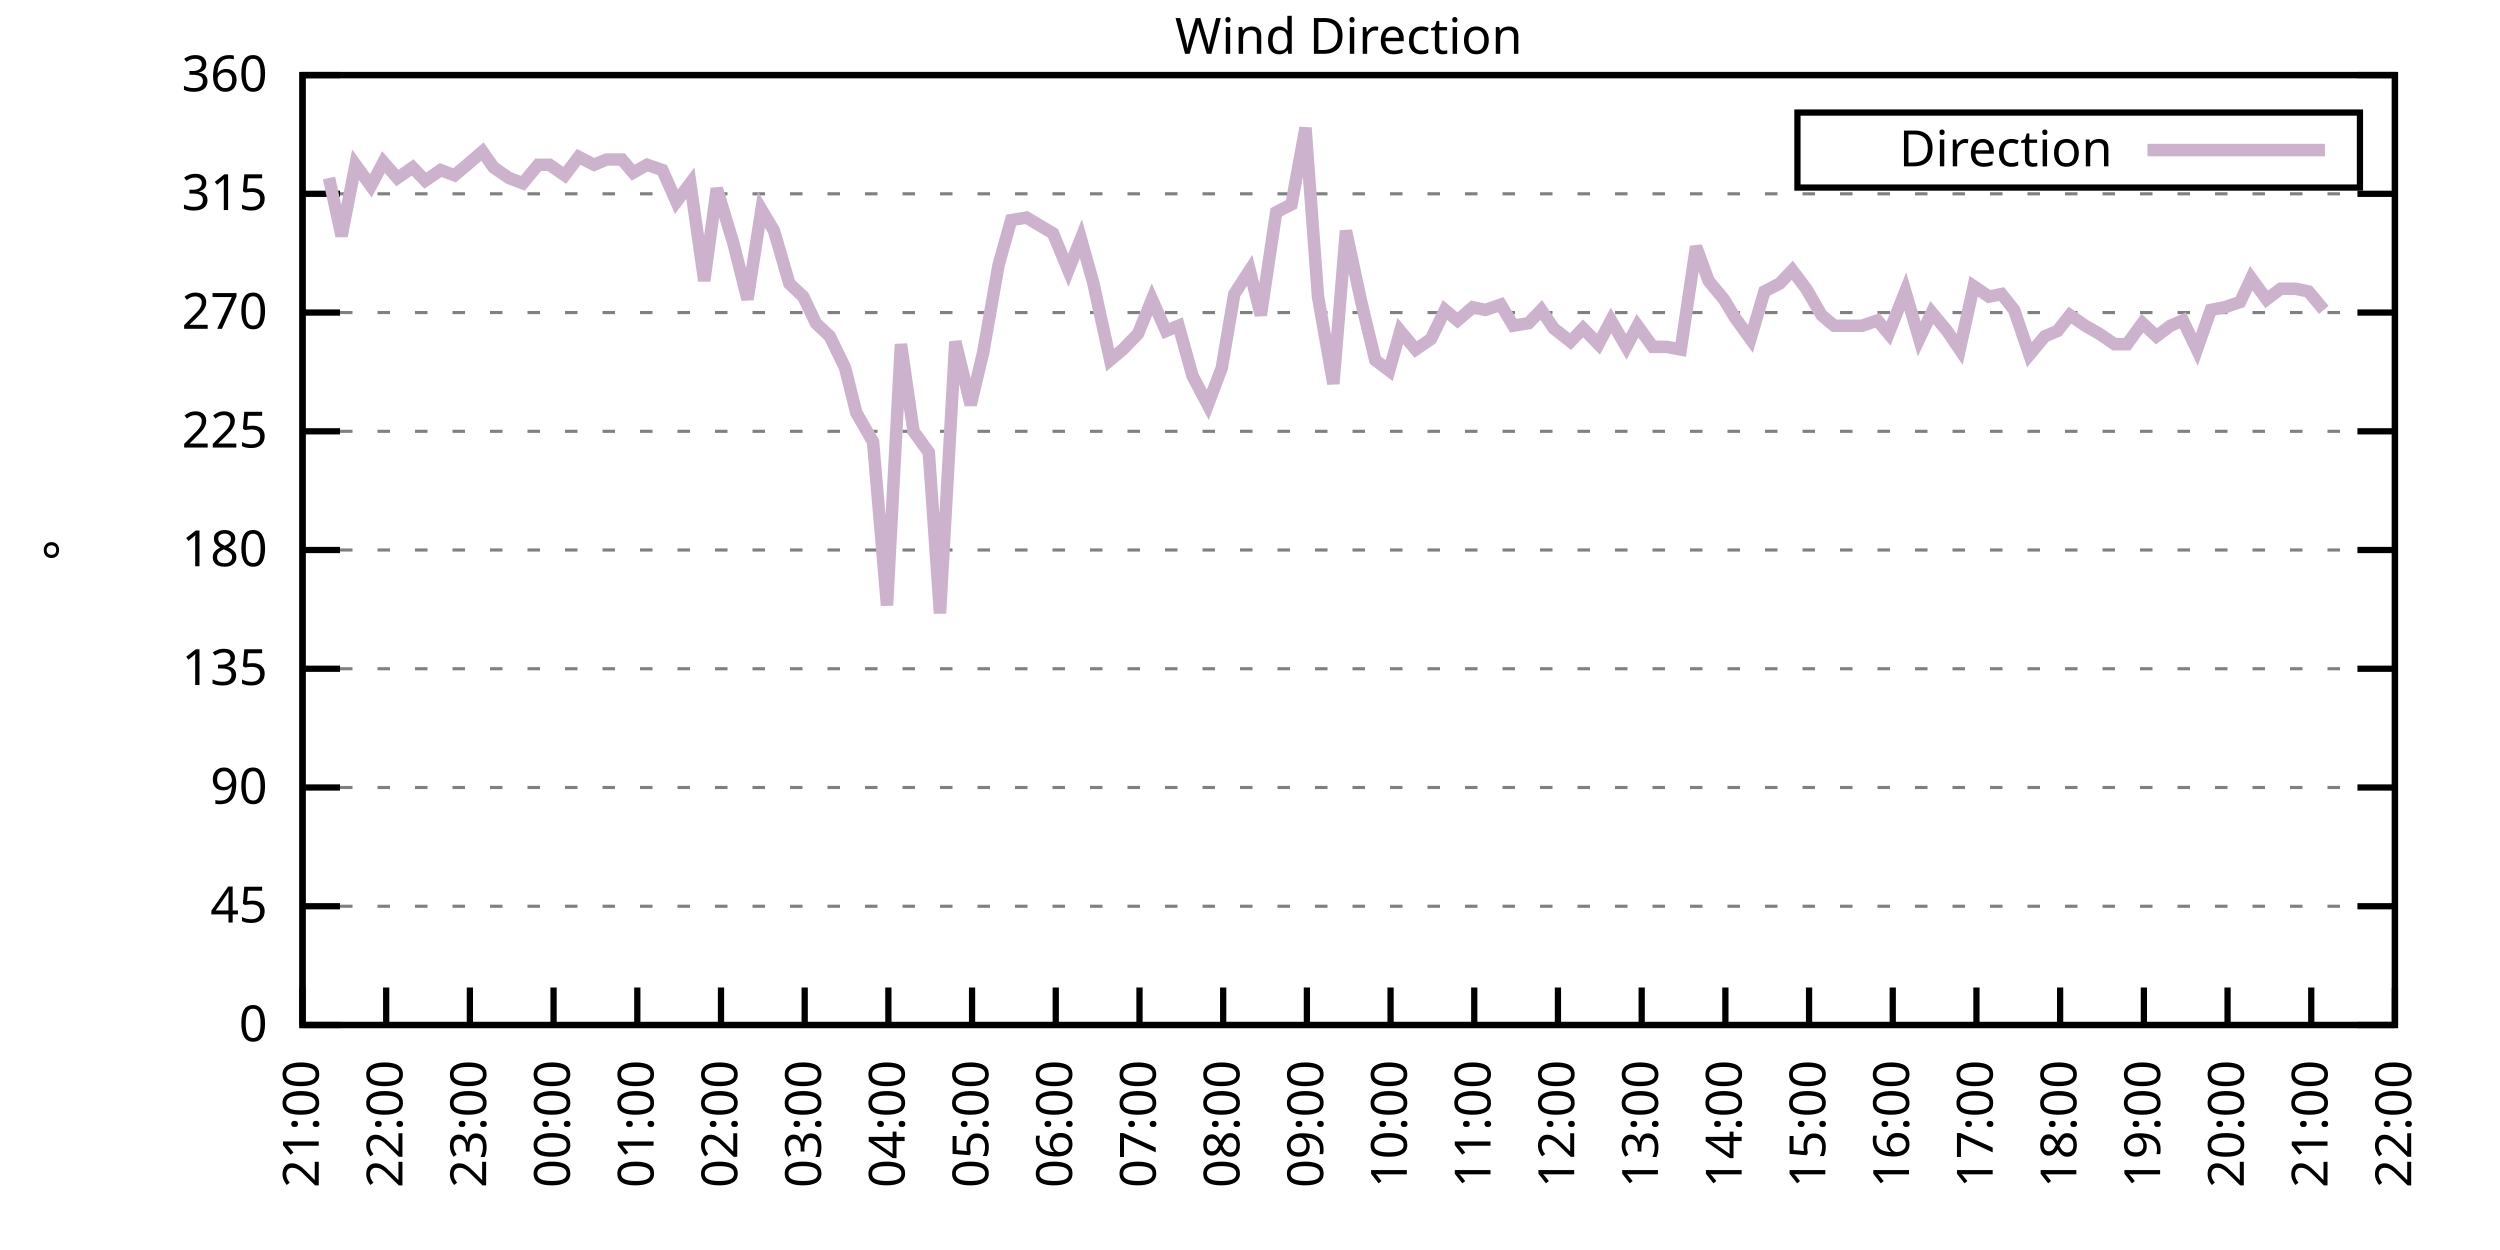
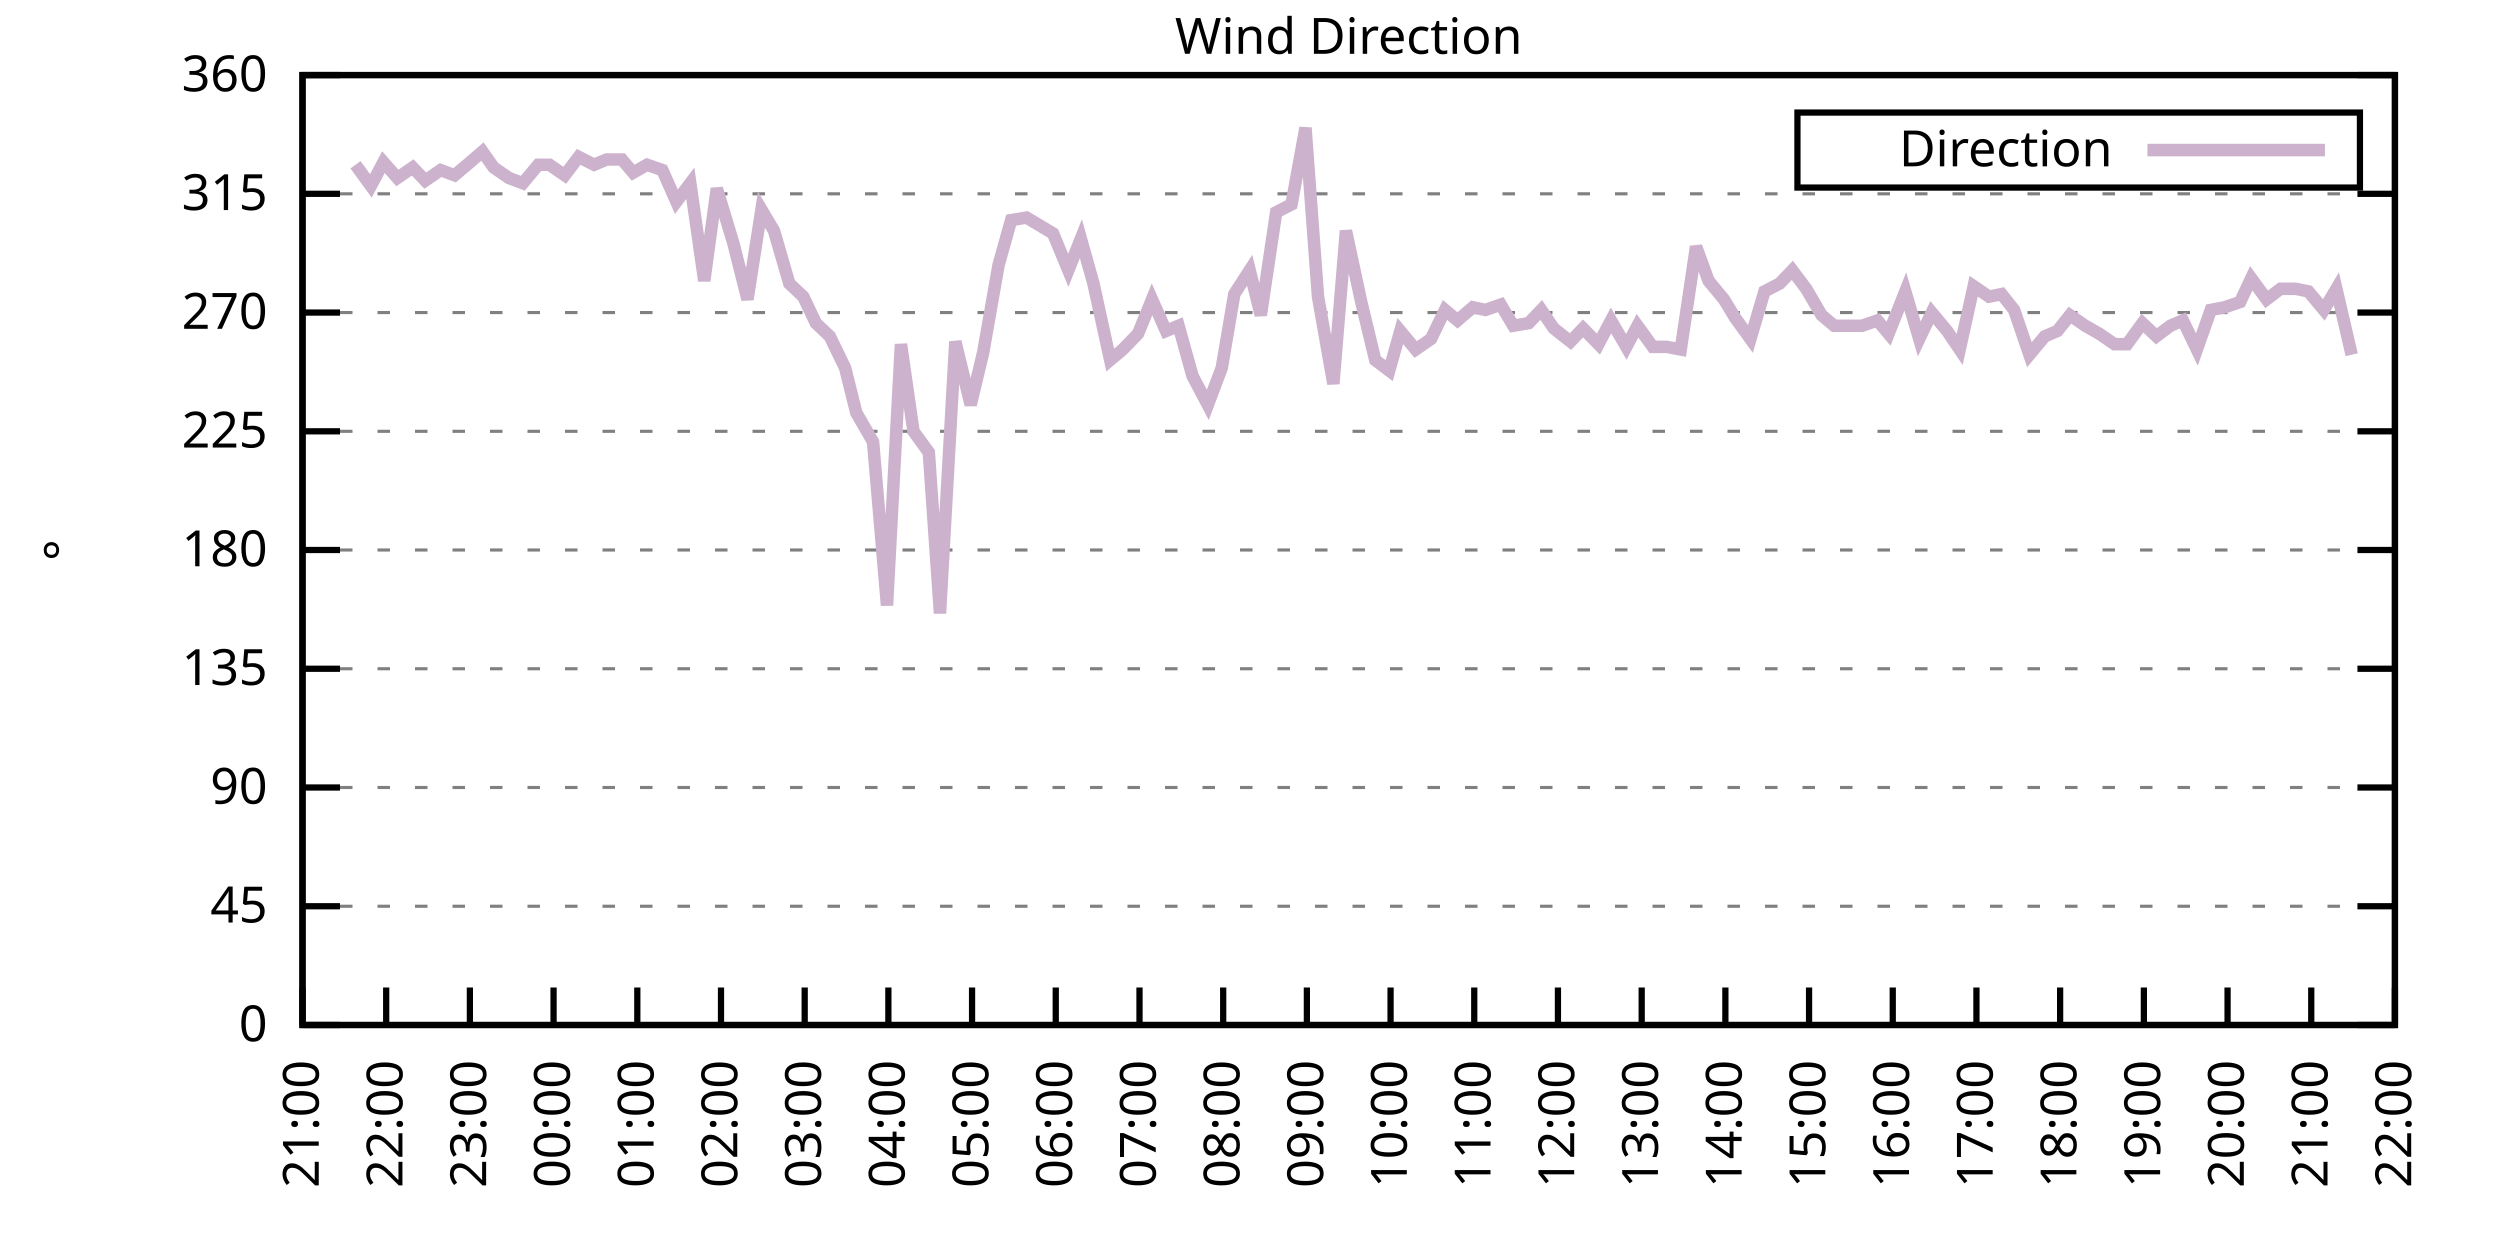
<svg xmlns="http://www.w3.org/2000/svg" xmlns:xlink="http://www.w3.org/1999/xlink" width="400" height="200" viewBox="0 0 400 200">
  <g id="gnuplot_canvas">
    <rect x="0" y="0" width="400" height="200" fill="none" />
    <defs>
      <circle id="gpDot" r="0.5" stroke-width="0.5" stroke="currentColor" />
      <path id="gpPt0" stroke-width="0.333" stroke="currentColor" d="M-1,0 h2 M0,-1 v2" />
      <path id="gpPt1" stroke-width="0.333" stroke="currentColor" d="M-1,-1 L1,1 M1,-1 L-1,1" />
      <path id="gpPt2" stroke-width="0.333" stroke="currentColor" d="M-1,0 L1,0 M0,-1 L0,1 M-1,-1 L1,1 M-1,1 L1,-1" />
      <rect id="gpPt3" stroke-width="0.333" stroke="currentColor" x="-1" y="-1" width="2" height="2" />
      <rect id="gpPt4" stroke-width="0.333" stroke="currentColor" fill="currentColor" x="-1" y="-1" width="2" height="2" />
      <circle id="gpPt5" stroke-width="0.333" stroke="currentColor" cx="0" cy="0" r="1" />
      <use xlink:href="#gpPt5" id="gpPt6" fill="currentColor" stroke="none" />
      <path id="gpPt7" stroke-width="0.333" stroke="currentColor" d="M0,-1.33 L-1.33,0.67 L1.33,0.67 z" />
      <use xlink:href="#gpPt7" id="gpPt8" fill="currentColor" stroke="none" />
      <use xlink:href="#gpPt7" id="gpPt9" stroke="currentColor" transform="rotate(180)" />
      <use xlink:href="#gpPt9" id="gpPt10" fill="currentColor" stroke="none" />
      <use xlink:href="#gpPt3" id="gpPt11" stroke="currentColor" transform="rotate(45)" />
      <use xlink:href="#gpPt11" id="gpPt12" fill="currentColor" stroke="none" />
      <path id="gpPt13" stroke-width="0.333" stroke="currentColor" d="M0,1.330 L1.265,0.411 L0.782,-1.067 L-0.782,-1.076 L-1.265,0.411 z" />
      <use xlink:href="#gpPt13" id="gpPt14" fill="currentColor" stroke="none" />
      <filter id="textbox" filterUnits="objectBoundingBox" x="0" y="0" height="1" width="1">
        <feFlood flood-color="white" flood-opacity="1" result="bgnd" />
        <feComposite in="SourceGraphic" in2="bgnd" operator="atop" />
      </filter>
      <filter id="greybox" filterUnits="objectBoundingBox" x="0" y="0" height="1" width="1">
        <feFlood flood-color="lightgrey" flood-opacity="1" result="grey" />
        <feComposite in="SourceGraphic" in2="grey" operator="atop" />
      </filter>
    </defs>
    <g fill="none" color="white" stroke="currentColor" stroke-width="1.00" stroke-linecap="butt" stroke-linejoin="miter">
</g>
    <g fill="none" color="black" stroke="currentColor" stroke-width="1.00" stroke-linecap="butt" stroke-linejoin="miter">
      <g stroke="none" shape-rendering="crispEdges">
        <polygon fill="rgb(255, 255, 255)" points="48.40,164.00 383.18,164.00 383.18,12.02 48.40,12.02 " />
      </g>
    </g>
    <g fill="none" color="black" stroke="currentColor" stroke-width="1.00" stroke-linecap="butt" stroke-linejoin="miter">
</g>
    <g fill="none" color="black" stroke="black" stroke-width="0.50" stroke-linecap="butt" stroke-linejoin="miter">
</g>
    <g fill="none" color="gray" stroke="currentColor" stroke-width="0.50" stroke-linecap="butt" stroke-linejoin="miter">
      <path stroke="gray" stroke-dasharray="2,4" class="gridline" d="M48.40,164.00 L383.19,164.00  " />
    </g>
    <g fill="none" color="gray" stroke="gray" stroke-width="1.00" stroke-linecap="butt" stroke-linejoin="miter">
</g>
    <g fill="none" color="black" stroke="currentColor" stroke-width="1.00" stroke-linecap="butt" stroke-linejoin="miter">
      <path stroke="black" d="M48.40,164.00 L54.40,164.00 M383.19,164.00 L377.19,164.00  " />
      <g transform="translate(42.80,166.60)" stroke="none" fill="black" font-family="Sans" font-size="8.00" text-anchor="end">
        <text>
          <tspan font-family="Sans"> 0</tspan>
        </text>
      </g>
    </g>
    <g fill="none" color="black" stroke="currentColor" stroke-width="1.00" stroke-linecap="butt" stroke-linejoin="miter">
</g>
    <g fill="none" color="black" stroke="black" stroke-width="0.50" stroke-linecap="butt" stroke-linejoin="miter">
</g>
    <g fill="none" color="gray" stroke="currentColor" stroke-width="0.50" stroke-linecap="butt" stroke-linejoin="miter">
      <path stroke="gray" stroke-dasharray="2,4" class="gridline" d="M48.40,145.00 L383.19,145.00  " />
    </g>
    <g fill="none" color="gray" stroke="gray" stroke-width="1.00" stroke-linecap="butt" stroke-linejoin="miter">
</g>
    <g fill="none" color="black" stroke="currentColor" stroke-width="1.00" stroke-linecap="butt" stroke-linejoin="miter">
      <path stroke="black" d="M48.40,145.00 L54.40,145.00 M383.19,145.00 L377.19,145.00  " />
      <g transform="translate(42.80,147.60)" stroke="none" fill="black" font-family="Sans" font-size="8.00" text-anchor="end">
        <text>
          <tspan font-family="Sans"> 45</tspan>
        </text>
      </g>
    </g>
    <g fill="none" color="black" stroke="currentColor" stroke-width="1.00" stroke-linecap="butt" stroke-linejoin="miter">
</g>
    <g fill="none" color="black" stroke="black" stroke-width="0.50" stroke-linecap="butt" stroke-linejoin="miter">
</g>
    <g fill="none" color="gray" stroke="currentColor" stroke-width="0.50" stroke-linecap="butt" stroke-linejoin="miter">
      <path stroke="gray" stroke-dasharray="2,4" class="gridline" d="M48.40,126.00 L383.19,126.00  " />
    </g>
    <g fill="none" color="gray" stroke="gray" stroke-width="1.00" stroke-linecap="butt" stroke-linejoin="miter">
</g>
    <g fill="none" color="black" stroke="currentColor" stroke-width="1.00" stroke-linecap="butt" stroke-linejoin="miter">
      <path stroke="black" d="M48.40,126.00 L54.40,126.00 M383.19,126.00 L377.19,126.00  " />
      <g transform="translate(42.80,128.60)" stroke="none" fill="black" font-family="Sans" font-size="8.00" text-anchor="end">
        <text>
          <tspan font-family="Sans"> 90</tspan>
        </text>
      </g>
    </g>
    <g fill="none" color="black" stroke="currentColor" stroke-width="1.00" stroke-linecap="butt" stroke-linejoin="miter">
</g>
    <g fill="none" color="black" stroke="black" stroke-width="0.50" stroke-linecap="butt" stroke-linejoin="miter">
</g>
    <g fill="none" color="gray" stroke="currentColor" stroke-width="0.50" stroke-linecap="butt" stroke-linejoin="miter">
      <path stroke="gray" stroke-dasharray="2,4" class="gridline" d="M48.40,107.00 L383.19,107.00  " />
    </g>
    <g fill="none" color="gray" stroke="gray" stroke-width="1.00" stroke-linecap="butt" stroke-linejoin="miter">
</g>
    <g fill="none" color="black" stroke="currentColor" stroke-width="1.00" stroke-linecap="butt" stroke-linejoin="miter">
      <path stroke="black" d="M48.40,107.00 L54.40,107.00 M383.19,107.00 L377.19,107.00  " />
      <g transform="translate(42.80,109.60)" stroke="none" fill="black" font-family="Sans" font-size="8.00" text-anchor="end">
        <text>
          <tspan font-family="Sans"> 135</tspan>
        </text>
      </g>
    </g>
    <g fill="none" color="black" stroke="currentColor" stroke-width="1.00" stroke-linecap="butt" stroke-linejoin="miter">
</g>
    <g fill="none" color="black" stroke="black" stroke-width="0.50" stroke-linecap="butt" stroke-linejoin="miter">
</g>
    <g fill="none" color="gray" stroke="currentColor" stroke-width="0.50" stroke-linecap="butt" stroke-linejoin="miter">
      <path stroke="gray" stroke-dasharray="2,4" class="gridline" d="M48.40,88.00 L383.19,88.00  " />
    </g>
    <g fill="none" color="gray" stroke="gray" stroke-width="1.00" stroke-linecap="butt" stroke-linejoin="miter">
</g>
    <g fill="none" color="black" stroke="currentColor" stroke-width="1.00" stroke-linecap="butt" stroke-linejoin="miter">
      <path stroke="black" d="M48.40,88.00 L54.40,88.00 M383.19,88.00 L377.19,88.00  " />
      <g transform="translate(42.80,90.60)" stroke="none" fill="black" font-family="Sans" font-size="8.00" text-anchor="end">
        <text>
          <tspan font-family="Sans"> 180</tspan>
        </text>
      </g>
    </g>
    <g fill="none" color="black" stroke="currentColor" stroke-width="1.00" stroke-linecap="butt" stroke-linejoin="miter">
</g>
    <g fill="none" color="black" stroke="black" stroke-width="0.50" stroke-linecap="butt" stroke-linejoin="miter">
</g>
    <g fill="none" color="gray" stroke="currentColor" stroke-width="0.50" stroke-linecap="butt" stroke-linejoin="miter">
      <path stroke="gray" stroke-dasharray="2,4" class="gridline" d="M48.40,69.01 L383.19,69.01  " />
    </g>
    <g fill="none" color="gray" stroke="gray" stroke-width="1.00" stroke-linecap="butt" stroke-linejoin="miter">
</g>
    <g fill="none" color="black" stroke="currentColor" stroke-width="1.00" stroke-linecap="butt" stroke-linejoin="miter">
      <path stroke="black" d="M48.40,69.01 L54.40,69.01 M383.19,69.01 L377.19,69.01  " />
      <g transform="translate(42.80,71.61)" stroke="none" fill="black" font-family="Sans" font-size="8.00" text-anchor="end">
        <text>
          <tspan font-family="Sans"> 225</tspan>
        </text>
      </g>
    </g>
    <g fill="none" color="black" stroke="currentColor" stroke-width="1.00" stroke-linecap="butt" stroke-linejoin="miter">
</g>
    <g fill="none" color="black" stroke="black" stroke-width="0.50" stroke-linecap="butt" stroke-linejoin="miter">
</g>
    <g fill="none" color="gray" stroke="currentColor" stroke-width="0.50" stroke-linecap="butt" stroke-linejoin="miter">
      <path stroke="gray" stroke-dasharray="2,4" class="gridline" d="M48.40,50.01 L383.19,50.01  " />
    </g>
    <g fill="none" color="gray" stroke="gray" stroke-width="1.00" stroke-linecap="butt" stroke-linejoin="miter">
</g>
    <g fill="none" color="black" stroke="currentColor" stroke-width="1.00" stroke-linecap="butt" stroke-linejoin="miter">
      <path stroke="black" d="M48.40,50.01 L54.40,50.01 M383.19,50.01 L377.19,50.01  " />
      <g transform="translate(42.80,52.61)" stroke="none" fill="black" font-family="Sans" font-size="8.00" text-anchor="end">
        <text>
          <tspan font-family="Sans"> 270</tspan>
        </text>
      </g>
    </g>
    <g fill="none" color="black" stroke="currentColor" stroke-width="1.00" stroke-linecap="butt" stroke-linejoin="miter">
</g>
    <g fill="none" color="black" stroke="black" stroke-width="0.50" stroke-linecap="butt" stroke-linejoin="miter">
</g>
    <g fill="none" color="gray" stroke="currentColor" stroke-width="0.50" stroke-linecap="butt" stroke-linejoin="miter">
      <path stroke="gray" stroke-dasharray="2,4" class="gridline" d="M48.40,31.01 L383.19,31.01  " />
    </g>
    <g fill="none" color="gray" stroke="gray" stroke-width="1.00" stroke-linecap="butt" stroke-linejoin="miter">
</g>
    <g fill="none" color="black" stroke="currentColor" stroke-width="1.00" stroke-linecap="butt" stroke-linejoin="miter">
      <path stroke="black" d="M48.40,31.01 L54.40,31.01 M383.19,31.01 L377.19,31.01  " />
      <g transform="translate(42.80,33.61)" stroke="none" fill="black" font-family="Sans" font-size="8.00" text-anchor="end">
        <text>
          <tspan font-family="Sans"> 315</tspan>
        </text>
      </g>
    </g>
    <g fill="none" color="black" stroke="currentColor" stroke-width="1.00" stroke-linecap="butt" stroke-linejoin="miter">
</g>
    <g fill="none" color="black" stroke="black" stroke-width="0.50" stroke-linecap="butt" stroke-linejoin="miter">
</g>
    <g fill="none" color="gray" stroke="currentColor" stroke-width="0.50" stroke-linecap="butt" stroke-linejoin="miter">
      <path stroke="gray" stroke-dasharray="2,4" class="gridline" d="M48.40,12.01 L383.19,12.01  " />
    </g>
    <g fill="none" color="gray" stroke="gray" stroke-width="1.00" stroke-linecap="butt" stroke-linejoin="miter">
</g>
    <g fill="none" color="black" stroke="currentColor" stroke-width="1.00" stroke-linecap="butt" stroke-linejoin="miter">
      <path stroke="black" d="M48.40,12.01 L54.40,12.01 M383.19,12.01 L377.19,12.01  " />
      <g transform="translate(42.80,14.61)" stroke="none" fill="black" font-family="Sans" font-size="8.00" text-anchor="end">
        <text>
          <tspan font-family="Sans"> 360</tspan>
        </text>
      </g>
    </g>
    <g fill="none" color="black" stroke="currentColor" stroke-width="1.00" stroke-linecap="butt" stroke-linejoin="miter">
      <path stroke="black" d="M48.40,164.00 L48.40,158.00  " />
      <g transform="translate(51.00,169.60) rotate(270.00)" stroke="none" fill="black" font-family="Sans" font-size="8.00" text-anchor="end">
        <text>
          <tspan font-family="Sans">21:00</tspan>
        </text>
      </g>
    </g>
    <g fill="none" color="black" stroke="currentColor" stroke-width="1.00" stroke-linecap="butt" stroke-linejoin="miter">
      <path stroke="black" d="M61.79,164.00 L61.79,158.00  " />
      <g transform="translate(64.39,169.60) rotate(270.00)" stroke="none" fill="black" font-family="Sans" font-size="8.00" text-anchor="end">
        <text>
          <tspan font-family="Sans">22:00</tspan>
        </text>
      </g>
    </g>
    <g fill="none" color="black" stroke="currentColor" stroke-width="1.00" stroke-linecap="butt" stroke-linejoin="miter">
      <path stroke="black" d="M75.18,164.00 L75.18,158.00  " />
      <g transform="translate(77.78,169.60) rotate(270.00)" stroke="none" fill="black" font-family="Sans" font-size="8.00" text-anchor="end">
        <text>
          <tspan font-family="Sans">23:00</tspan>
        </text>
      </g>
    </g>
    <g fill="none" color="black" stroke="currentColor" stroke-width="1.00" stroke-linecap="butt" stroke-linejoin="miter">
      <path stroke="black" d="M88.57,164.00 L88.57,158.00  " />
      <g transform="translate(91.17,169.60) rotate(270.00)" stroke="none" fill="black" font-family="Sans" font-size="8.00" text-anchor="end">
        <text>
          <tspan font-family="Sans">00:00</tspan>
        </text>
      </g>
    </g>
    <g fill="none" color="black" stroke="currentColor" stroke-width="1.00" stroke-linecap="butt" stroke-linejoin="miter">
      <path stroke="black" d="M101.97,164.00 L101.97,158.00  " />
      <g transform="translate(104.57,169.60) rotate(270.00)" stroke="none" fill="black" font-family="Sans" font-size="8.00" text-anchor="end">
        <text>
          <tspan font-family="Sans">01:00</tspan>
        </text>
      </g>
    </g>
    <g fill="none" color="black" stroke="currentColor" stroke-width="1.00" stroke-linecap="butt" stroke-linejoin="miter">
      <path stroke="black" d="M115.36,164.00 L115.36,158.00  " />
      <g transform="translate(117.96,169.60) rotate(270.00)" stroke="none" fill="black" font-family="Sans" font-size="8.00" text-anchor="end">
        <text>
          <tspan font-family="Sans">02:00</tspan>
        </text>
      </g>
    </g>
    <g fill="none" color="black" stroke="currentColor" stroke-width="1.00" stroke-linecap="butt" stroke-linejoin="miter">
      <path stroke="black" d="M128.75,164.00 L128.75,158.00  " />
      <g transform="translate(131.35,169.60) rotate(270.00)" stroke="none" fill="black" font-family="Sans" font-size="8.00" text-anchor="end">
        <text>
          <tspan font-family="Sans">03:00</tspan>
        </text>
      </g>
    </g>
    <g fill="none" color="black" stroke="currentColor" stroke-width="1.00" stroke-linecap="butt" stroke-linejoin="miter">
      <path stroke="black" d="M142.14,164.00 L142.14,158.00  " />
      <g transform="translate(144.74,169.60) rotate(270.00)" stroke="none" fill="black" font-family="Sans" font-size="8.00" text-anchor="end">
        <text>
          <tspan font-family="Sans">04:00</tspan>
        </text>
      </g>
    </g>
    <g fill="none" color="black" stroke="currentColor" stroke-width="1.00" stroke-linecap="butt" stroke-linejoin="miter">
      <path stroke="black" d="M155.53,164.00 L155.53,158.00  " />
      <g transform="translate(158.13,169.60) rotate(270.00)" stroke="none" fill="black" font-family="Sans" font-size="8.00" text-anchor="end">
        <text>
          <tspan font-family="Sans">05:00</tspan>
        </text>
      </g>
    </g>
    <g fill="none" color="black" stroke="currentColor" stroke-width="1.00" stroke-linecap="butt" stroke-linejoin="miter">
      <path stroke="black" d="M168.92,164.00 L168.92,158.00  " />
      <g transform="translate(171.52,169.60) rotate(270.00)" stroke="none" fill="black" font-family="Sans" font-size="8.00" text-anchor="end">
        <text>
          <tspan font-family="Sans">06:00</tspan>
        </text>
      </g>
    </g>
    <g fill="none" color="black" stroke="currentColor" stroke-width="1.00" stroke-linecap="butt" stroke-linejoin="miter">
      <path stroke="black" d="M182.32,164.00 L182.32,158.00  " />
      <g transform="translate(184.92,169.60) rotate(270.00)" stroke="none" fill="black" font-family="Sans" font-size="8.00" text-anchor="end">
        <text>
          <tspan font-family="Sans">07:00</tspan>
        </text>
      </g>
    </g>
    <g fill="none" color="black" stroke="currentColor" stroke-width="1.00" stroke-linecap="butt" stroke-linejoin="miter">
      <path stroke="black" d="M195.71,164.00 L195.71,158.00  " />
      <g transform="translate(198.31,169.60) rotate(270.00)" stroke="none" fill="black" font-family="Sans" font-size="8.00" text-anchor="end">
        <text>
          <tspan font-family="Sans">08:00</tspan>
        </text>
      </g>
    </g>
    <g fill="none" color="black" stroke="currentColor" stroke-width="1.00" stroke-linecap="butt" stroke-linejoin="miter">
      <path stroke="black" d="M209.10,164.00 L209.10,158.00  " />
      <g transform="translate(211.70,169.60) rotate(270.00)" stroke="none" fill="black" font-family="Sans" font-size="8.00" text-anchor="end">
        <text>
          <tspan font-family="Sans">09:00</tspan>
        </text>
      </g>
    </g>
    <g fill="none" color="black" stroke="currentColor" stroke-width="1.00" stroke-linecap="butt" stroke-linejoin="miter">
      <path stroke="black" d="M222.49,164.00 L222.49,158.00  " />
      <g transform="translate(225.09,169.60) rotate(270.00)" stroke="none" fill="black" font-family="Sans" font-size="8.00" text-anchor="end">
        <text>
          <tspan font-family="Sans">10:00</tspan>
        </text>
      </g>
    </g>
    <g fill="none" color="black" stroke="currentColor" stroke-width="1.00" stroke-linecap="butt" stroke-linejoin="miter">
      <path stroke="black" d="M235.88,164.00 L235.88,158.00  " />
      <g transform="translate(238.48,169.60) rotate(270.00)" stroke="none" fill="black" font-family="Sans" font-size="8.00" text-anchor="end">
        <text>
          <tspan font-family="Sans">11:00</tspan>
        </text>
      </g>
    </g>
    <g fill="none" color="black" stroke="currentColor" stroke-width="1.00" stroke-linecap="butt" stroke-linejoin="miter">
      <path stroke="black" d="M249.27,164.00 L249.27,158.00  " />
      <g transform="translate(251.87,169.60) rotate(270.00)" stroke="none" fill="black" font-family="Sans" font-size="8.00" text-anchor="end">
        <text>
          <tspan font-family="Sans">12:00</tspan>
        </text>
      </g>
    </g>
    <g fill="none" color="black" stroke="currentColor" stroke-width="1.00" stroke-linecap="butt" stroke-linejoin="miter">
      <path stroke="black" d="M262.67,164.00 L262.67,158.00  " />
      <g transform="translate(265.27,169.60) rotate(270.00)" stroke="none" fill="black" font-family="Sans" font-size="8.00" text-anchor="end">
        <text>
          <tspan font-family="Sans">13:00</tspan>
        </text>
      </g>
    </g>
    <g fill="none" color="black" stroke="currentColor" stroke-width="1.00" stroke-linecap="butt" stroke-linejoin="miter">
      <path stroke="black" d="M276.06,164.00 L276.06,158.00  " />
      <g transform="translate(278.66,169.60) rotate(270.00)" stroke="none" fill="black" font-family="Sans" font-size="8.00" text-anchor="end">
        <text>
          <tspan font-family="Sans">14:00</tspan>
        </text>
      </g>
    </g>
    <g fill="none" color="black" stroke="currentColor" stroke-width="1.00" stroke-linecap="butt" stroke-linejoin="miter">
      <path stroke="black" d="M289.45,164.00 L289.45,158.00  " />
      <g transform="translate(292.05,169.60) rotate(270.00)" stroke="none" fill="black" font-family="Sans" font-size="8.00" text-anchor="end">
        <text>
          <tspan font-family="Sans">15:00</tspan>
        </text>
      </g>
    </g>
    <g fill="none" color="black" stroke="currentColor" stroke-width="1.00" stroke-linecap="butt" stroke-linejoin="miter">
      <path stroke="black" d="M302.84,164.00 L302.84,158.00  " />
      <g transform="translate(305.44,169.60) rotate(270.00)" stroke="none" fill="black" font-family="Sans" font-size="8.00" text-anchor="end">
        <text>
          <tspan font-family="Sans">16:00</tspan>
        </text>
      </g>
    </g>
    <g fill="none" color="black" stroke="currentColor" stroke-width="1.00" stroke-linecap="butt" stroke-linejoin="miter">
      <path stroke="black" d="M316.23,164.00 L316.23,158.00  " />
      <g transform="translate(318.83,169.60) rotate(270.00)" stroke="none" fill="black" font-family="Sans" font-size="8.00" text-anchor="end">
        <text>
          <tspan font-family="Sans">17:00</tspan>
        </text>
      </g>
    </g>
    <g fill="none" color="black" stroke="currentColor" stroke-width="1.00" stroke-linecap="butt" stroke-linejoin="miter">
      <path stroke="black" d="M329.62,164.00 L329.62,158.00  " />
      <g transform="translate(332.22,169.60) rotate(270.00)" stroke="none" fill="black" font-family="Sans" font-size="8.00" text-anchor="end">
        <text>
          <tspan font-family="Sans">18:00</tspan>
        </text>
      </g>
    </g>
    <g fill="none" color="black" stroke="currentColor" stroke-width="1.00" stroke-linecap="butt" stroke-linejoin="miter">
      <path stroke="black" d="M343.02,164.00 L343.02,158.00  " />
      <g transform="translate(345.62,169.60) rotate(270.00)" stroke="none" fill="black" font-family="Sans" font-size="8.00" text-anchor="end">
        <text>
          <tspan font-family="Sans">19:00</tspan>
        </text>
      </g>
    </g>
    <g fill="none" color="black" stroke="currentColor" stroke-width="1.00" stroke-linecap="butt" stroke-linejoin="miter">
      <path stroke="black" d="M356.41,164.00 L356.41,158.00  " />
      <g transform="translate(359.01,169.60) rotate(270.00)" stroke="none" fill="black" font-family="Sans" font-size="8.00" text-anchor="end">
        <text>
          <tspan font-family="Sans">20:00</tspan>
        </text>
      </g>
    </g>
    <g fill="none" color="black" stroke="currentColor" stroke-width="1.00" stroke-linecap="butt" stroke-linejoin="miter">
      <path stroke="black" d="M369.80,164.00 L369.80,158.00  " />
      <g transform="translate(372.40,169.60) rotate(270.00)" stroke="none" fill="black" font-family="Sans" font-size="8.00" text-anchor="end">
        <text>
          <tspan font-family="Sans">21:00</tspan>
        </text>
      </g>
    </g>
    <g fill="none" color="black" stroke="currentColor" stroke-width="1.00" stroke-linecap="butt" stroke-linejoin="miter">
      <path stroke="black" d="M383.19,164.00 L383.19,158.00  " />
      <g transform="translate(385.79,169.60) rotate(270.00)" stroke="none" fill="black" font-family="Sans" font-size="8.00" text-anchor="end">
        <text>
          <tspan font-family="Sans">22:00</tspan>
        </text>
      </g>
    </g>
    <g fill="none" color="black" stroke="currentColor" stroke-width="1.00" stroke-linecap="butt" stroke-linejoin="miter">
</g>
    <g fill="none" color="black" stroke="currentColor" stroke-width="1.00" stroke-linecap="butt" stroke-linejoin="miter">
      <path stroke="black" d="M48.40,12.01 L48.40,164.00 L383.19,164.00 L383.19,12.01 L48.40,12.01 Z  " />
    </g>
    <g fill="none" color="black" stroke="currentColor" stroke-width="1.00" stroke-linecap="butt" stroke-linejoin="miter">
</g>
    <g fill="none" color="black" stroke="currentColor" stroke-width="1.00" stroke-linecap="butt" stroke-linejoin="miter">
      <path stroke="black" d="M287.59,30.01 L287.59,18.01 L377.59,18.01 L377.59,30.01 L287.59,30.01 Z  " />
    </g>
    <g id="Wind_direction_plot_1">
      <g fill="none" color="white" stroke="black" stroke-width="2.00" stroke-linecap="butt" stroke-linejoin="miter">
</g>
      <g fill="none" color="black" stroke="currentColor" stroke-width="2.00" stroke-linecap="butt" stroke-linejoin="miter">
        <g transform="translate(337.99,26.61)" stroke="none" fill="black" font-family="Sans" font-size="8.00" text-anchor="end">
          <text>
            <tspan font-family="Sans">Direction</tspan>
          </text>
        </g>
      </g>
      <g fill="none" color="black" stroke="currentColor" stroke-width="2.00" stroke-linecap="butt" stroke-linejoin="miter">
-         <path stroke="rgb(204, 178, 204)" d="M343.59,24.01 L371.99,24.01 M52.64,28.48 L54.65,37.76 L56.88,26.36 L59.34,29.74 L61.35,25.94 L63.58,28.48   L66.03,26.79 L68.04,28.90 L70.50,27.21 L72.73,28.05 L74.74,26.36 L77.19,24.25 L78.98,26.79 L81.43,28.48   L83.66,29.32 L86.12,26.36 L87.91,26.36 L90.36,28.05 L92.59,25.10 L95.05,26.36 L97.06,25.52 L99.51,25.52   L101.30,27.63 L103.53,26.36 L105.98,27.21 L108.22,32.28 L110.45,29.32 L112.68,44.94 L114.69,30.16 L117.37,39.03   L119.60,47.90 L121.83,33.54 L123.84,36.92 L126.29,45.36 L128.53,47.47 L130.54,51.70 L132.77,53.81 L135.22,58.87   L137.01,66.05 L139.69,70.70 L141.92,96.87 L144.15,55.07 L146.16,69.01 L148.61,72.38 L150.40,98.14 L152.85,54.65   L155.31,64.78 L157.32,56.34 L159.77,42.41 L161.78,35.23 L164.24,34.81 L168.48,37.34 L170.93,43.25 L172.94,38.19   L174.95,45.36 L177.63,57.61 L179.64,55.92 L182.09,53.39 L184.32,47.90 L186.56,52.96 L188.57,52.12 L190.80,60.14   L193.25,64.78 L195.48,58.87 L197.49,47.05 L199.95,43.25 L201.73,50.43 L204.19,33.96 L206.64,32.70 L208.88,20.45   L210.88,47.47 L213.34,61.41 L215.35,36.92 L217.80,48.32 L220.04,57.61 L222.27,59.30 L224.05,52.96 L226.51,55.92   L228.96,54.23 L231.20,49.59 L233.20,51.27 L235.66,49.16 L237.67,49.59 L240.12,48.74 L242.13,52.12 L244.59,51.70   L246.60,49.59 L248.60,52.54 L251.28,54.65 L253.29,52.54 L255.75,55.07 L257.76,51.27 L260.21,55.50 L262.00,52.12   L264.45,55.50 L266.68,55.50 L268.92,55.92 L271.37,39.45 L273.38,44.94 L275.83,47.90 L277.62,50.85 L280.07,54.23   L282.31,46.63 L284.76,45.36 L286.77,43.25 L289.00,46.21 L291.46,50.43 L293.47,52.12 L295.92,52.12 L297.93,52.12   L300.39,51.27 L302.17,53.39 L304.85,46.63 L307.08,54.23 L309.09,50.01 L311.54,52.96 L313.55,55.92 L315.79,45.79   L318.24,47.47 L320.25,47.05 L322.26,49.59 L324.71,56.76 L327.17,53.81 L329.18,52.96 L331.19,50.43 L333.64,52.12   L335.87,53.39 L338.33,55.07 L340.34,55.07 L342.79,51.70 L345.02,53.81 L347.26,52.12 L349.26,51.27 L351.50,55.92   L353.73,49.59 L355.96,49.16 L358.42,48.32 L360.20,44.52 L362.66,47.90 L364.89,46.21 L367.34,46.21 L369.35,46.63   L371.81,49.59  " />
+         <path stroke="rgb(204, 178, 204)" d="M343.59,24.01 L371.99,24.01 M56.88,26.36 L59.34,29.74 L61.35,25.94 L63.58,28.48 L66.03,26.79 L68.04,28.90   L70.50,27.21 L72.73,28.05 L74.74,26.36 L77.19,24.25 L78.98,26.79 L81.43,28.48 L83.66,29.32 L86.12,26.36   L87.91,26.36 L90.36,28.05 L92.59,25.10 L95.05,26.36 L97.06,25.52 L99.51,25.52 L101.30,27.63 L103.53,26.36   L105.98,27.21 L108.22,32.28 L110.45,29.32 L112.68,44.94 L114.69,30.16 L117.37,39.03 L119.60,47.90 L121.83,33.54   L123.84,36.92 L126.29,45.36 L128.53,47.47 L130.54,51.70 L132.77,53.81 L135.22,58.87 L137.01,66.05 L139.69,70.70   L141.92,96.87 L144.15,55.07 L146.16,69.01 L148.61,72.38 L150.40,98.14 L152.85,54.65 L155.31,64.78 L157.32,56.34   L159.77,42.41 L161.78,35.23 L164.24,34.81 L168.48,37.34 L170.93,43.25 L172.94,38.19 L174.95,45.36 L177.63,57.61   L179.64,55.92 L182.09,53.39 L184.32,47.90 L186.56,52.96 L188.57,52.12 L190.80,60.14 L193.25,64.78 L195.48,58.87   L197.49,47.05 L199.95,43.25 L201.73,50.43 L204.19,33.96 L206.64,32.70 L208.88,20.45 L210.88,47.47 L213.34,61.41   L215.35,36.92 L217.80,48.32 L220.04,57.61 L222.27,59.30 L224.05,52.96 L226.51,55.92 L228.96,54.23 L231.20,49.59   L233.20,51.27 L235.66,49.16 L237.67,49.59 L240.12,48.74 L242.13,52.12 L244.59,51.70 L246.60,49.59 L248.60,52.54   L251.28,54.65 L253.29,52.54 L255.75,55.07 L257.76,51.27 L260.21,55.50 L262.00,52.12 L264.45,55.50 L266.68,55.50   L268.92,55.92 L271.37,39.45 L273.38,44.94 L275.83,47.90 L277.62,50.85 L280.07,54.23 L282.31,46.63 L284.76,45.36   L286.77,43.25 L289.00,46.21 L291.46,50.43 L293.47,52.12 L295.92,52.12 L297.93,52.12 L300.39,51.27 L302.17,53.39   L304.85,46.63 L307.08,54.23 L309.09,50.01 L311.54,52.96 L313.55,55.92 L315.79,45.79 L318.24,47.47 L320.25,47.05   L322.26,49.59 L324.71,56.76 L327.17,53.81 L329.18,52.96 L331.19,50.43 L333.64,52.12 L335.87,53.39 L338.33,55.07   L340.34,55.07 L342.79,51.70 L345.02,53.81 L347.26,52.12 L349.26,51.27 L351.50,55.92 L353.73,49.59 L355.96,49.16   L358.42,48.32 L360.20,44.52 L362.66,47.90 L364.89,46.21 L367.34,46.21 L369.35,46.63 L371.81,49.59 L373.82,46.21   L376.27,56.76  " />
      </g>
    </g>
    <g fill="none" color="black" stroke="currentColor" stroke-width="2.00" stroke-linecap="butt" stroke-linejoin="miter">
</g>
    <g fill="none" color="black" stroke="black" stroke-width="1.00" stroke-linecap="butt" stroke-linejoin="miter">
</g>
    <g fill="none" color="black" stroke="currentColor" stroke-width="1.00" stroke-linecap="butt" stroke-linejoin="miter">
      <path stroke="black" d="M48.40,12.01 L48.40,164.00 L383.19,164.00 L383.19,12.01 L48.40,12.01 Z  " />
      <g transform="translate(12.80,88.01) rotate(270.00)" stroke="none" fill="black" font-family="Sans" font-size="8.00" text-anchor="middle">
        <text>
          <tspan font-family="Sans">°</tspan>
        </text>
      </g>
    </g>
    <g fill="none" color="black" stroke="currentColor" stroke-width="1.00" stroke-linecap="butt" stroke-linejoin="miter">
</g>
    <g fill="none" color="black" stroke="currentColor" stroke-width="1.00" stroke-linecap="butt" stroke-linejoin="miter">
      <g transform="translate(215.79,8.61)" stroke="none" fill="black" font-family="Sans" font-size="8.00" text-anchor="middle">
        <text>
          <tspan font-family="Sans">Wind Direction</tspan>
        </text>
      </g>
    </g>
    <g fill="none" color="black" stroke="currentColor" stroke-width="1.00" stroke-linecap="butt" stroke-linejoin="miter">
</g>
  </g>
</svg>
